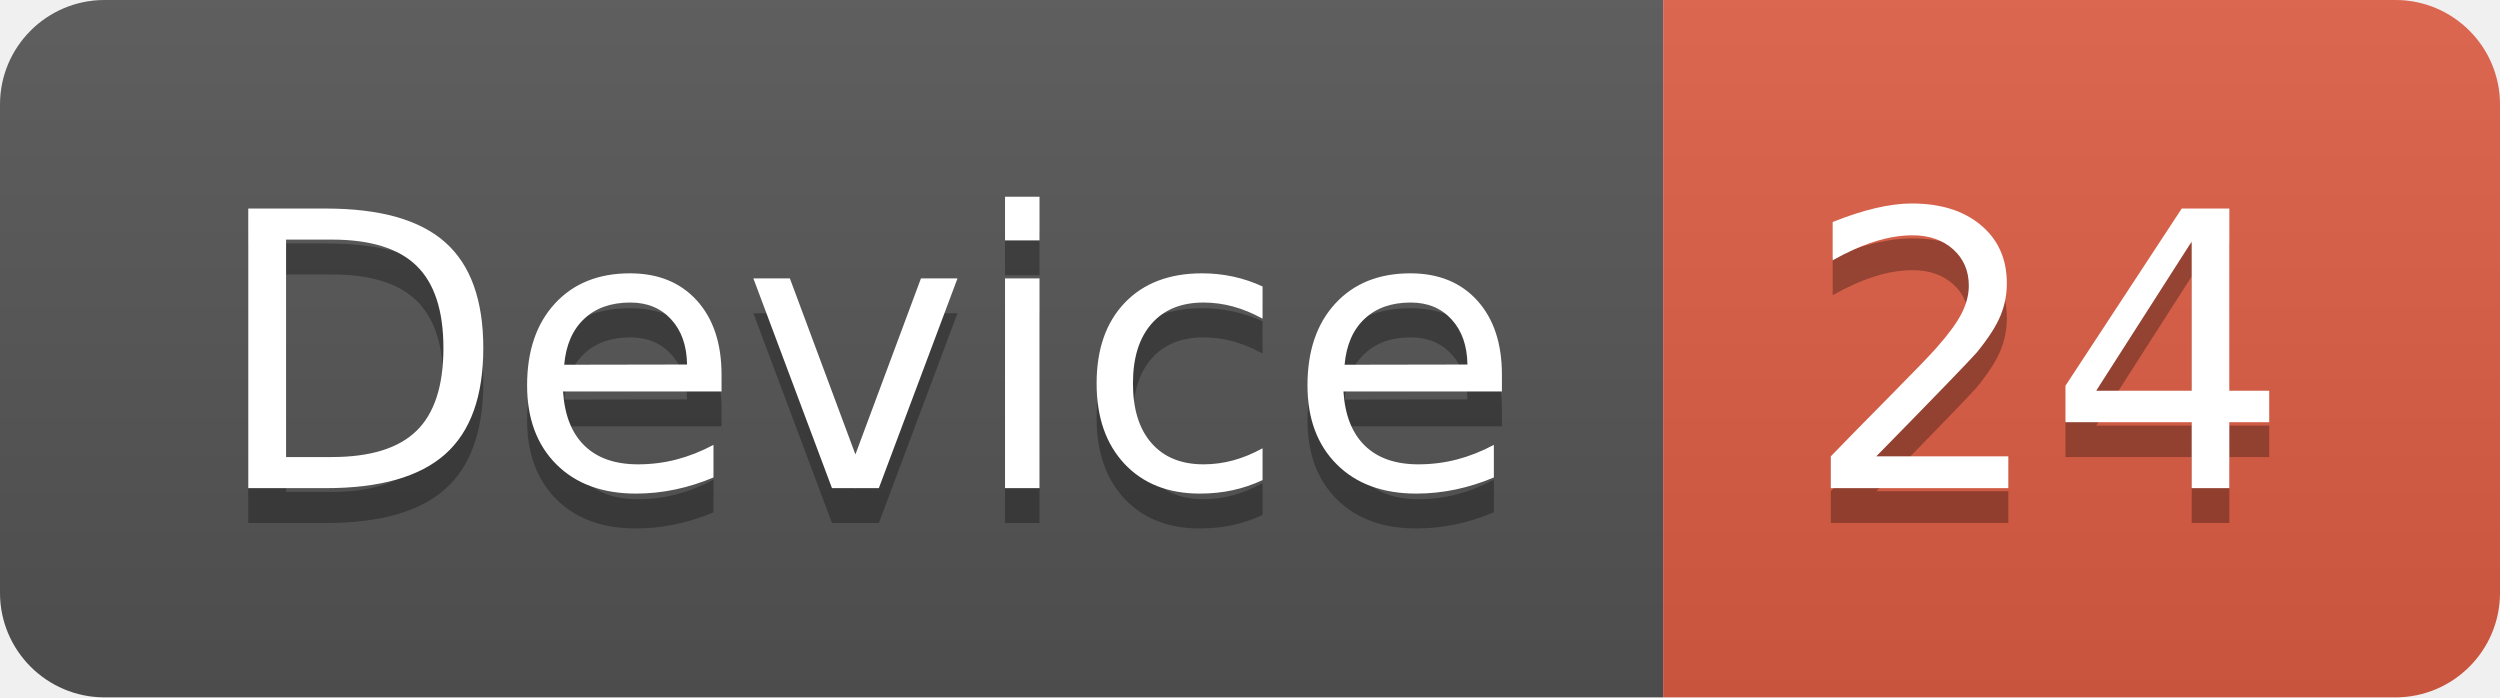
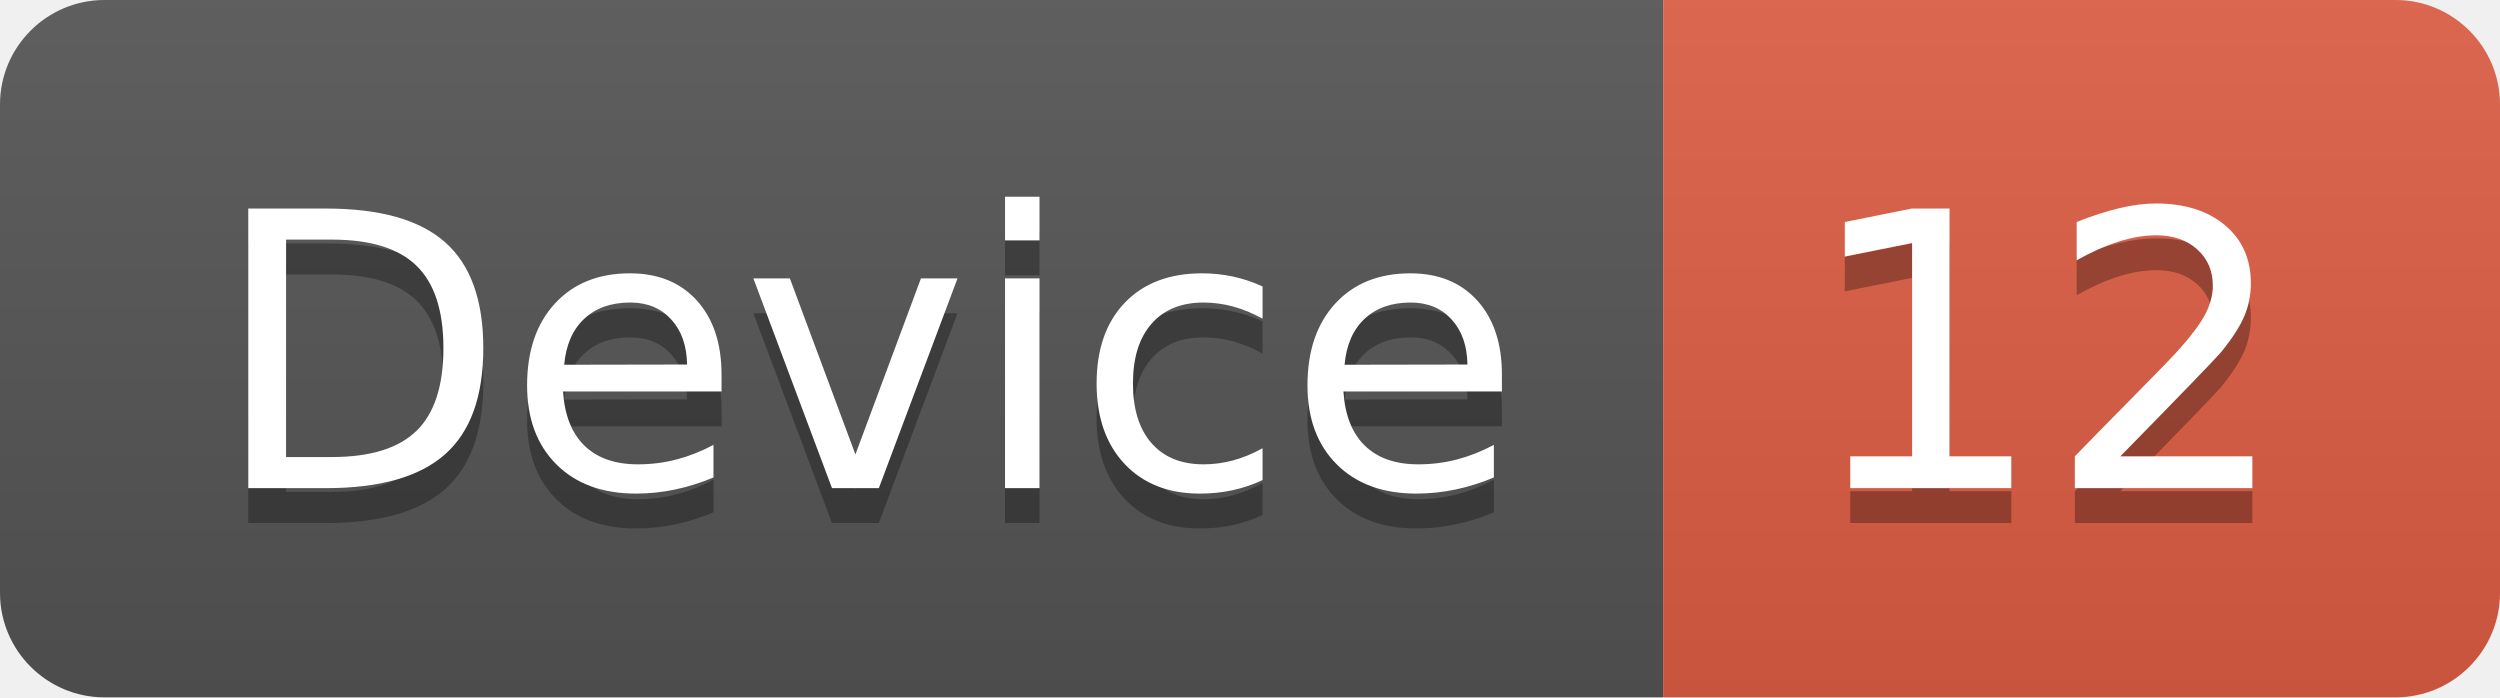
<svg xmlns="http://www.w3.org/2000/svg" width="71.7" height="20">
  <linearGradient id="smooth" x2="0" y2="100%">
    <stop offset="0" stop-color="#bbb" stop-opacity=".1" />
    <stop offset="1" stop-opacity=".1" />
  </linearGradient>
  <clipPath id="round">
    <rect width="71.7" height="20" rx="3" fill="#fff" />
  </clipPath>
  <g clip-path="url(#round)">
    <rect width="47.7" height="20" fill="#555" />
    <rect x="47.7" width="24.0" height="20" fill="#e05d44" />
    <rect width="71.7" height="20" fill="url(#smooth)" />
  </g>
  <g fill="#fff" text-anchor="middle" font-family="DejaVu Sans,Verdana,Geneva,sans-serif" font-size="110">
    <text x="248.5" y="150" fill="#010101" fill-opacity=".3" transform="scale(0.1)" textLength="377.0" lengthAdjust="spacing">Device</text>
    <text x="248.5" y="140" transform="scale(0.1)" textLength="377.0" lengthAdjust="spacing">Device</text>
-     <text x="587.0" y="150" fill="#010101" fill-opacity=".3" transform="scale(0.1)" textLength="140.0" lengthAdjust="spacing">24</text>
-     <text x="587.0" y="140" transform="scale(0.1)" textLength="140.0" lengthAdjust="spacing">24</text>
+     <text x="587.0" y="150" fill="#010101" fill-opacity=".3" transform="scale(0.1)" textLength="140.0" lengthAdjust="spacing">12</text>
+     <text x="587.0" y="140" transform="scale(0.1)" textLength="140.0" lengthAdjust="spacing">12</text>
  </g>
</svg>
